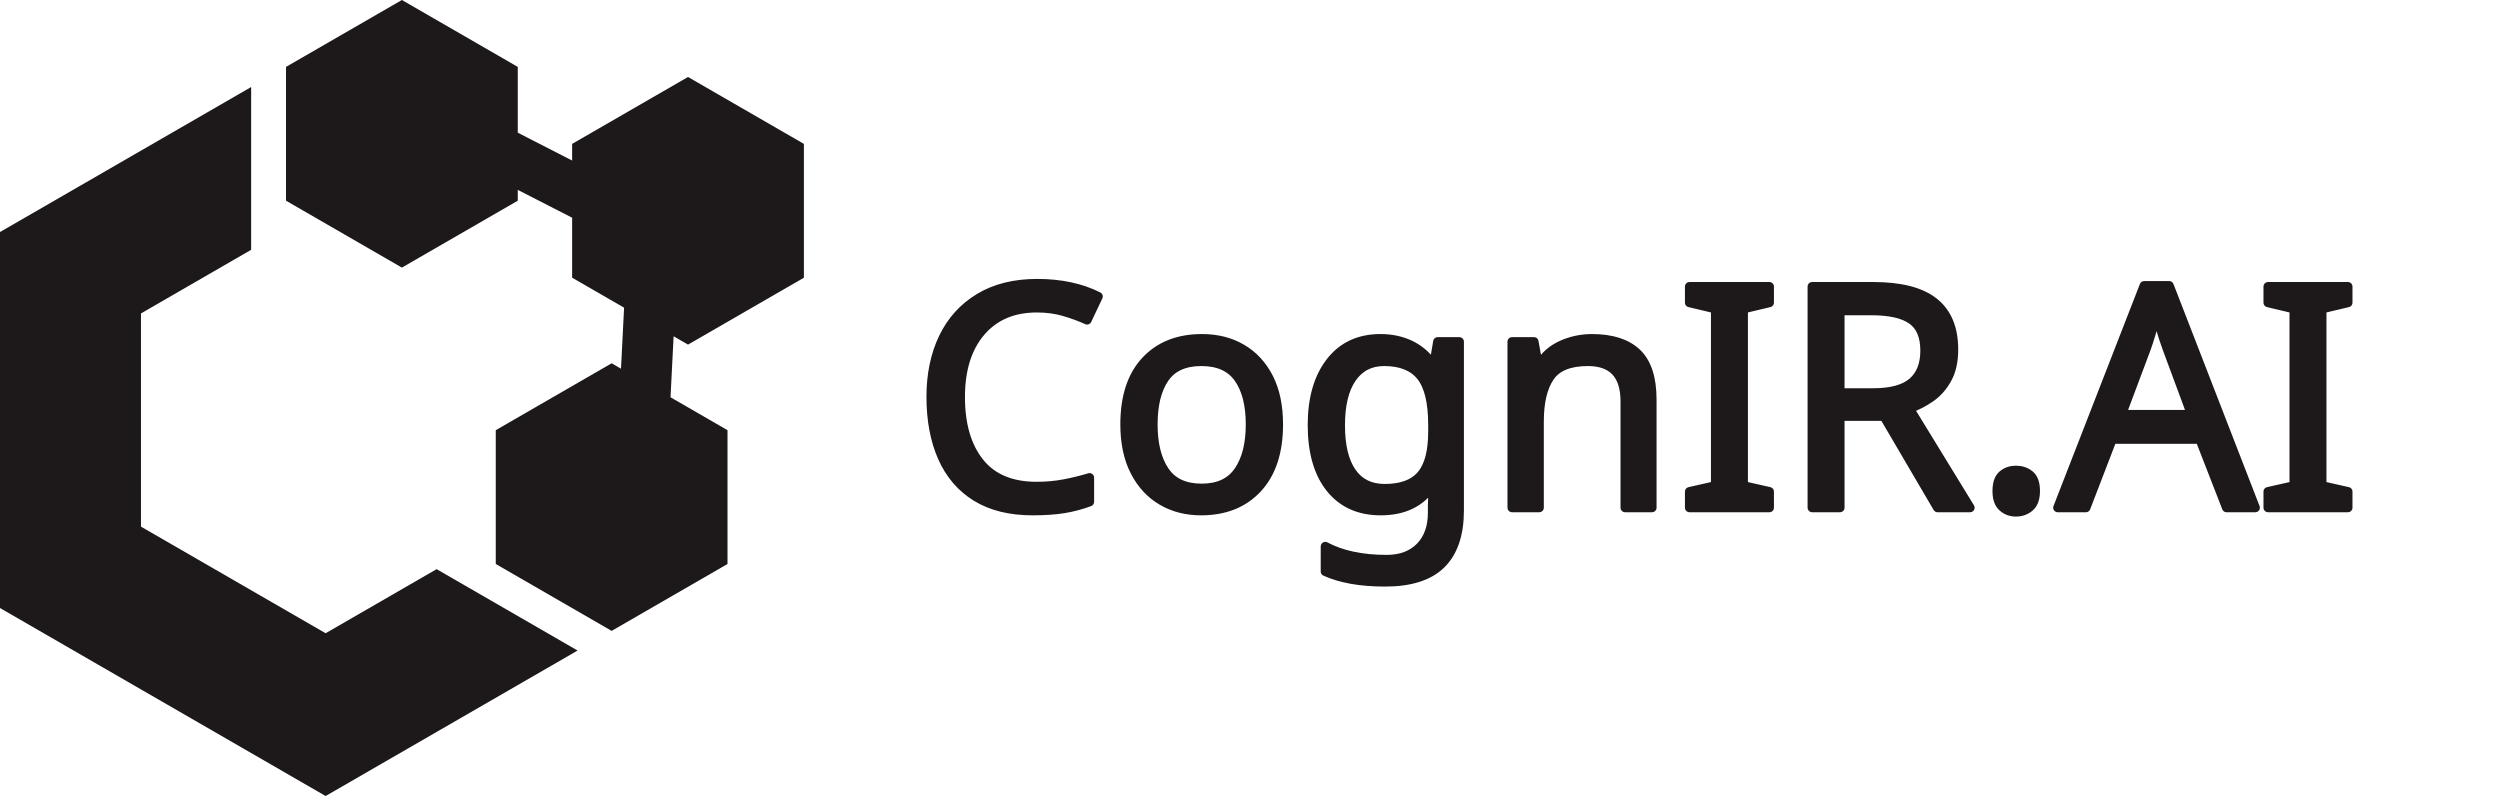
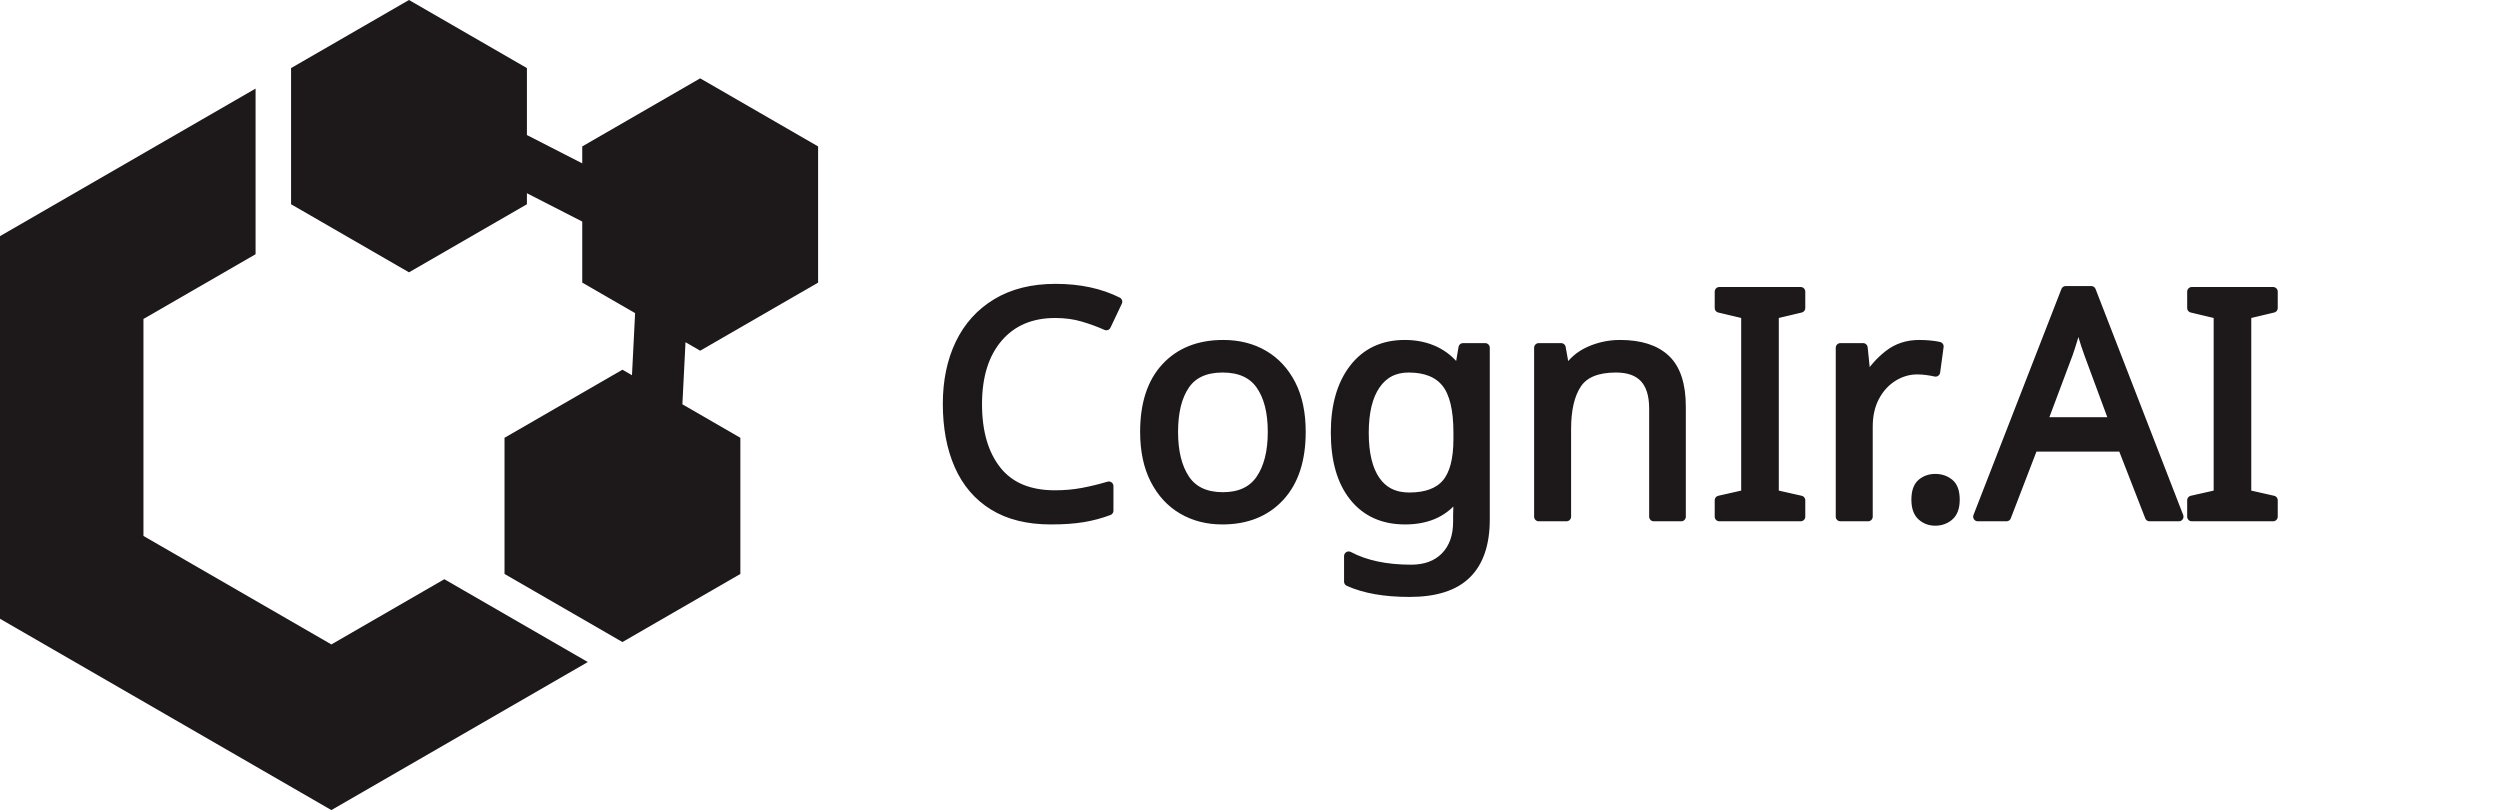
- <svg xmlns="http://www.w3.org/2000/svg" xml:space="preserve" width="559.3mm" height="178.085mm" version="1.1" style="shape-rendering:geometricPrecision; text-rendering:geometricPrecision; image-rendering:optimizeQuality; fill-rule:evenodd; clip-rule:evenodd" viewBox="0 0 18186.18 5790.61">
+ <svg xmlns="http://www.w3.org/2000/svg" xml:space="preserve" width="549.588mm" height="178.085mm" version="1.1" style="shape-rendering:geometricPrecision; text-rendering:geometricPrecision; image-rendering:optimizeQuality; fill-rule:evenodd; clip-rule:evenodd" viewBox="0 0 18285.02 5924.96">
  <defs>
-     <font id="FontID0" horiz-adv-x="808" font-variant="normal" class="str0" style="fill-rule:nonzero" font-weight="400">
+     <font id="FontID0" horiz-adv-x="808" font-variant="normal" class="str0" style="fill-rule:nonzero" font-style="normal" font-weight="400">
      <font-face font-family="Vonique 43">
        <font-face-src>
          <font-face-name name="Vonique 43" />
        </font-face-src>
      </font-face>
      <missing-glyph>
        <path d="M0 0z" />
      </missing-glyph>
      <glyph unicode="." horiz-adv-x="126" d="M102 34.167c0,-10.667 -3.667,-20 -11.166,-27.834 -7.5,-7.499 -16.668,-11.166 -27.333,-11.166 -10.834,0 -20,3.667 -27.834,11.166 -7.5,7.834 -11.166,17.167 -11.166,27.834 0,10.833 3.666,19.833 11.166,27.333 7.834,7.832 17,11.833 27.834,11.833 10.665,0 19.833,-4.001 27.333,-11.833 7.499,-7.5 11.166,-16.5 11.166,-27.333z" />
      <glyph unicode="A" horiz-adv-x="808" d="M404.334 737.833l-379.834 -737.833 59.999 0 89.834 174.334 459.999 0 89.834 -174.334 59.999 0 -379.832 737.833zm0 -116.666l202.666 -393.667 -405.333 0 202.667 393.667z" />
      <glyph unicode="C" horiz-adv-x="820" d="M414.5 25.834c-88.834,0 -164.667,31.5 -227.501,94.332 -62.833,62.834 -94.166,138.667 -94.166,227.501 0,88.832 31.334,164.667 94.166,227.499 62.834,62.834 138.667,94.334 227.501,94.334 74.667,0 141.167,-23.334 199.833,-69.834 57.501,-45.667 95.001,-104.001 112.168,-175.334l55.166 0c-17.834,86.001 -60.834,157 -128.833,213.334 -69.334,57 -148.833,85.5 -238.334,85.5 -103.5,0 -192,-36.834 -265.5,-110.334 -73.333,-73.333 -110,-161.666 -110,-265.166 0,-103.5 36.667,-191.834 110,-265.168 73.499,-73.499 162,-110.332 265.5,-110.332 89.501,0 168.999,28.5 238.334,85.5 67.999,56.332 110.999,127.333 128.833,213.333l-55.166 0c-17.167,-71.333 -54.667,-129.667 -112.168,-175.334 -58.666,-46.499 -125.166,-69.832 -199.833,-69.832z" />
      <glyph unicode="I" horiz-adv-x="175" d="M61 0l53.834 0 0 697.333 -53.834 0 0 -697.333z" />
-       <glyph unicode="R" horiz-adv-x="641" d="M114.834 260.834l0 383.166 243 0c25.834,0 50.5,-4.999 74.334,-15.167 22.999,-9.667 43.5,-23.333 61,-40.999 17.501,-17.834 31.334,-38.166 41.001,-61 10.166,-23.668 15.167,-48.667 15.167,-74.667 0,-25.666 -5.001,-50.5 -15.167,-74.168 -9.667,-22.833 -23.5,-43.166 -41.001,-61.166 -17.499,-17.501 -38,-31.167 -61,-41.001 -23.834,-10 -48.5,-14.999 -74.334,-14.999l-243 0zm468.666 286.999c-12.332,29.334 -29.999,55.167 -52.666,77.668 -22.5,22.833 -48.334,40.333 -77.666,52.666 -30.334,12.833 -62.001,19.166 -95.334,19.166l-296.834 0 0 -697.333 53.834 0 0 207.5 243.5 0 172.499 -207.5 69.333 0 -179.333 215.834c53.167,14.333 96.5,43.167 130.5,86.5 34.167,43.832 51.167,93.833 51.167,149.833 0,33.167 -6.333,65.166 -19,95.666z" />
      <glyph unicode="g" horiz-adv-x="828" d="M186.999 121.166c-62.833,63.167 -94.166,139 -94.166,227.501 0,88.832 31.334,164.667 94.166,227.499 62.834,63.167 138.667,94.667 227.501,94.667 87.333,0 162.167,-30.5 224.666,-91.667 62.167,-61.001 94.334,-134.834 96.668,-221.667l0 -17.166c-2.334,-86.833 -34.5,-160.834 -96.668,-221.667 -62.499,-61.167 -137.333,-91.833 -224.666,-91.833 -88.834,0 -164.667,31.5 -227.501,94.332zm602.501 239.166c0,101 -37,187.001 -111.334,258.334 -73.501,70.333 -161.333,105.5 -263.667,105.5 -103.5,0 -192,-36.667 -265.5,-109.834 -73.333,-73.665 -110,-162.166 -110,-265.666 0,-103.5 36.667,-192 110,-265.168 73.499,-73.499 162,-110.334 265.5,-110.334 67.166,0 129.5,16.834 186.999,50.834 56,32.167 100.834,76.166 134.334,131.833l0 -50.834c-0.667,-86.333 -32.001,-160.499 -94.168,-222.666 -62.833,-62.167 -138.666,-93.334 -227.667,-93.334 -88.832,0 -164.665,31.167 -227.499,93.334 -14.333,14.999 -26.667,29.833 -37,44.501l-42.5 -33.334c12.001,-16.832 25.834,-32.999 41.5,-48.332 73.168,-73.501 161.666,-110.334 265.5,-110.334 103.667,0 192,36.833 265.168,110.334 72.333,72 109,157.999 110.334,257.833l0 257.332z" />
      <glyph unicode="n" horiz-adv-x="766" d="M114.834 -1l0 405.334c0,74.166 26.166,137.499 78.5,189.832 52.499,52.5 115.666,78.666 190,78.666 73.833,0 137,-26.166 189.499,-78.666 52.668,-52.333 79.001,-115.666 79.001,-189.832l0 -405.334 53.166 0 0 405.334c0,88.832 -31.332,164.833 -94.166,227.999 -63.166,62.834 -138.999,94.168 -227.499,94.168 -88.834,0 -164.834,-31.334 -228,-94.168 -62.834,-63.166 -94.334,-139.166 -94.334,-227.999l0 -405.334 53.834 0z" />
      <glyph unicode="o" horiz-adv-x="829" d="M414.5 670c-88.834,0 -164.667,-31.5 -227.501,-94.332 -62.833,-62.834 -94.166,-138.667 -94.166,-227.501 0,-88.834 31.334,-164.667 94.166,-227.499 62.834,-62.834 138.667,-94.334 227.501,-94.334 89,0 164.833,31.5 227.667,94.334 62.833,62.833 94.166,138.666 94.166,227.499 0,88.834 -31.334,164.667 -94.166,227.501 -62.834,62.833 -138.667,94.332 -227.667,94.332zm0 -697.333c-103.5,0 -192,36.833 -265.5,110.334 -73.333,73.333 -110,161.666 -110,265.166 0,103.5 36.667,191.834 110,265.168 73.499,73.499 162,110.332 265.5,110.332 103.5,0 192,-36.833 265.166,-110.332 73.667,-73.333 110.334,-161.668 110.334,-265.168 0,-103.5 -36.667,-191.833 -110.334,-265.166 -73.166,-73.501 -161.666,-110.334 -265.166,-110.334z" />
+       <glyph unicode="r" horiz-adv-x="501" d="M382.333 724.167c-88.5,0 -164.167,-31.5 -227,-94.334 -62.834,-62.833 -94.334,-138.5 -94.334,-227l0 -402.833 53.834 0 0 402.833c0,73.834 26.166,137 78.5,189.5 52.166,52.333 115.167,78.5 189,78.5 28,0 55.499,-4.334 82.499,-13.167l0 55.667c-27,7.166 -54.499,10.833 -82.499,10.833z" />
    </font>
    <style type="text/css">
   
-     @font-face { font-family:"Vonique 43";font-variant:normal;font-weight:normal;src:url("#FontID0") format(svg)}
+     @font-face { font-family:"Vonique 43";font-variant:normal;font-style:normal;font-weight:normal;src:url("#FontID0") format(svg)}
    .str0 {stroke-width:29.33;stroke-linecap:round;stroke-linejoin:round;stroke-miterlimit:22.926}
-     .str1 {stroke:#1D1819;stroke-width:66.07;stroke-linecap:round;stroke-linejoin:round;stroke-miterlimit:22.926}
+     .str1 {stroke:#1D1819;stroke-width:67.61;stroke-linecap:round;stroke-linejoin:round;stroke-miterlimit:22.926}
    .fil0 {fill:#1D1819}
-     .fnt0 {font-weight:normal;font-size:2253px;font-family:'Vonique 43'}
+     .fnt0 {font-weight:normal;font-size:2305.27px;font-family:'Vonique 43'}
   
  </style>
  </defs>
  <g id="Layer_x0020_1">
-     <text x="6635.07" y="3693.23" class="fil0 str1 fnt0">CognIR.AI</text>
-     <g id="_2103627693344">
-       <polygon class="fil0" points="4201.67,4732.34 3553.04,5106.83 2368.7,5790.61 1184.35,5106.83 -0,4423.04 -0,3055.47 0,1687.91 1184.35,1004.12 1826.91,633.14 1826.9,1817.24 1697.08,1892.19 1025.46,2279.95 1025.46,3055.47 1025.46,3830.99 1697.08,4218.76 2368.69,4606.51 3040.31,4218.76 3176.2,4140.3 " />
-       <polygon class="fil0" points="3766.47,1459.98 3345.01,1703.32 2923.55,1946.65 2502.09,1703.32 2080.62,1459.98 2080.62,973.32 2080.62,486.66 2502.08,243.33 2923.54,0 3345.01,243.33 3766.47,486.66 3766.47,965.25 4161.99,1167.81 4161.99,1046.67 4583.45,803.34 5004.92,560.01 5426.38,803.34 5847.84,1046.66 5847.84,1046.79 5847.95,1046.85 5847.94,1533.5 5847.94,2020.17 5426.48,2263.5 5005.02,2506.83 4900.11,2446.26 4877.76,2890.07 5292.24,3129.37 5292.24,3616.03 5292.24,4102.69 4870.78,4346.03 4449.32,4589.36 4027.85,4346.02 3606.4,4102.7 3606.39,3616.03 3606.4,3129.37 4027.85,2886.04 4449.32,2642.71 4517.5,2682.08 4539.85,2238.26 4162.1,2020.17 4162.1,2020.05 4161.99,2019.99 4161.99,1583.8 3766.47,1381.25 " />
+     <text x="6789.02" y="3778.92" class="fil0 str1 fnt0">CognIr.AI</text>
+     <g id="_2247927947712">
+       <polygon class="fil0" points="4299.15,4842.14 3635.48,5225.32 2423.66,5924.96 1211.83,5225.32 -0,4525.66 -0,3126.36 0,1727.07 1211.83,1027.42 1869.29,647.83 1869.29,1859.4 1736.45,1936.1 1049.25,2332.85 1049.25,3126.37 1049.25,3919.88 1736.45,4316.64 2423.65,4713.4 3110.85,4316.64 3249.89,4236.36 " />
+       <polygon class="fil0" points="3853.86,1493.86 3422.62,1742.84 2991.38,1991.81 2560.14,1742.84 2128.9,1493.85 2128.9,995.91 2128.9,497.95 2560.14,248.97 2991.38,0 3422.62,248.98 3853.86,497.95 3853.86,987.65 4258.56,1194.9 4258.56,1070.95 4689.8,821.97 5121.04,573 5552.28,821.98 5983.52,1070.95 5983.52,1071.07 5983.63,1071.14 5983.63,1569.08 5983.63,2067.04 5552.39,2316.02 5121.15,2565 5013.8,2503.02 4990.94,2957.12 5415.03,3201.98 5415.03,3699.93 5415.03,4197.88 4983.79,4446.86 4552.55,4695.84 4121.31,4446.86 3690.07,4197.89 3690.07,3699.93 3690.07,3201.97 4121.31,2953 4552.55,2704.03 4622.32,2744.31 4645.18,2290.2 4258.67,2067.04 4258.67,2066.92 4258.56,2066.86 4258.56,1620.55 3853.86,1413.3 " />
    </g>
  </g>
</svg>
